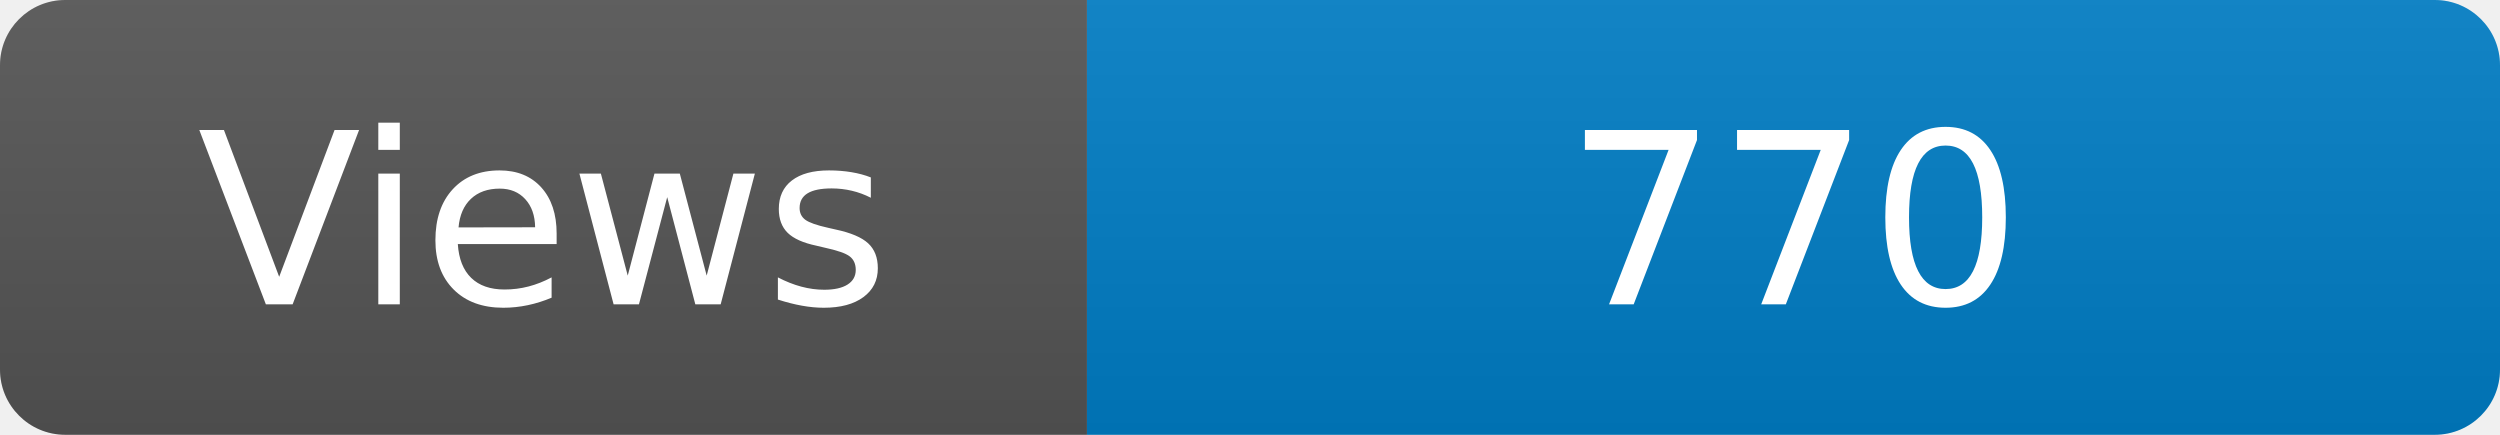
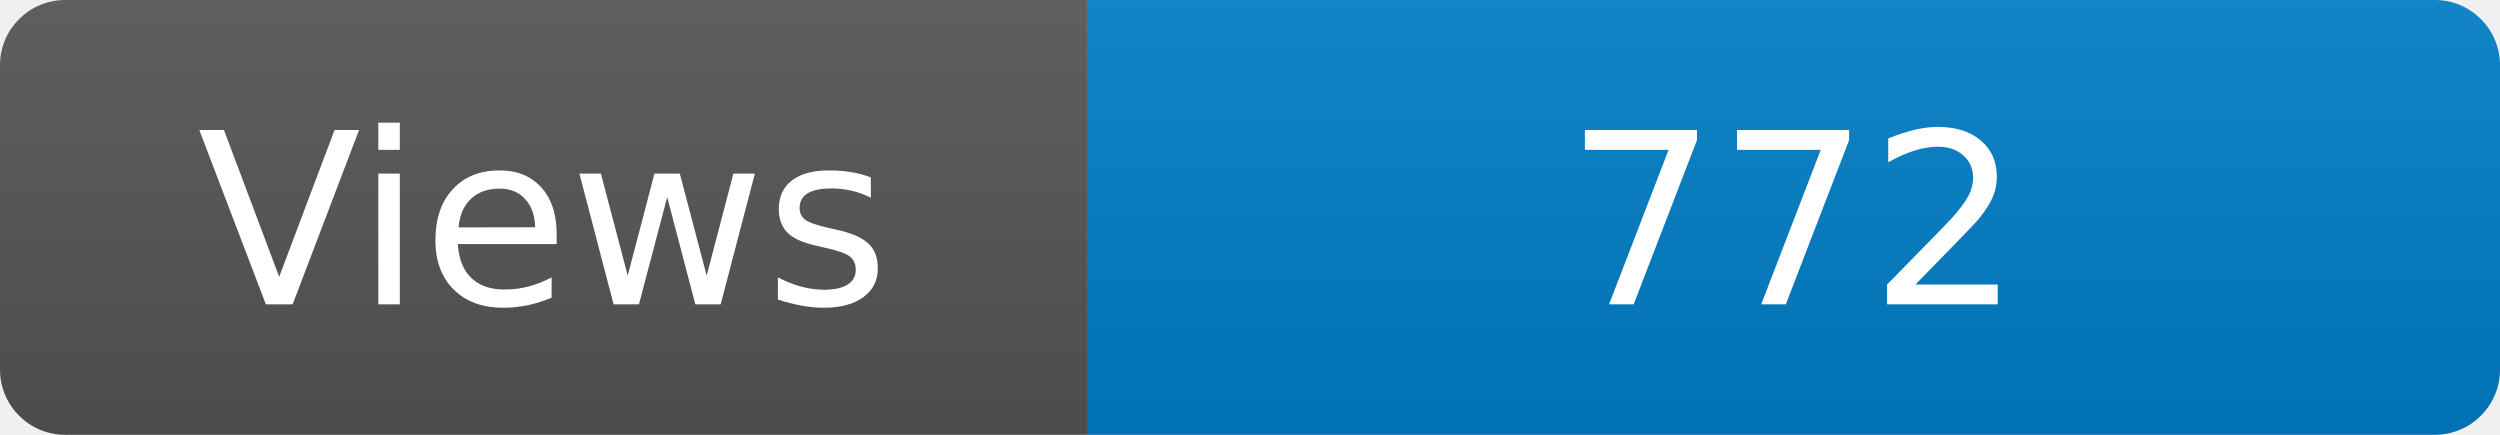
<svg xmlns="http://www.w3.org/2000/svg" width="115" height="20" role="img" aria-label="Maintained?: yes">
  <linearGradient id="s" x2="0" y2="100%">
    <stop offset="0" stop-color="#bbb" stop-opacity=".1" />
    <stop offset="1" stop-opacity=".1" />
  </linearGradient>
  <clipPath id="r">
    <rect width="115" height="20" rx="3" fill="#fff" />
  </clipPath>
  <g clip-path="url(#r)">
    <rect width="50" height="20" fill="#555" />
    <rect x="50" width="160" height="20" fill="#007ec6" />
    <rect width="115" height="20" fill="url(#s)" />
  </g>
  <g fill="#fff" text-anchor="middle" font-family="Verdana,Geneva,DejaVu Sans,sans-serif" font-size="110">
    <text x="250" y="140" transform="scale(.1)" fill="#fff">Views</text>
-     <text x="825" y="140" transform="scale(.1)" fill="#fff">770</text>
+     <text x="825" y="140" transform="scale(.1)" fill="#fff">772</text>
  </g>
</svg>
